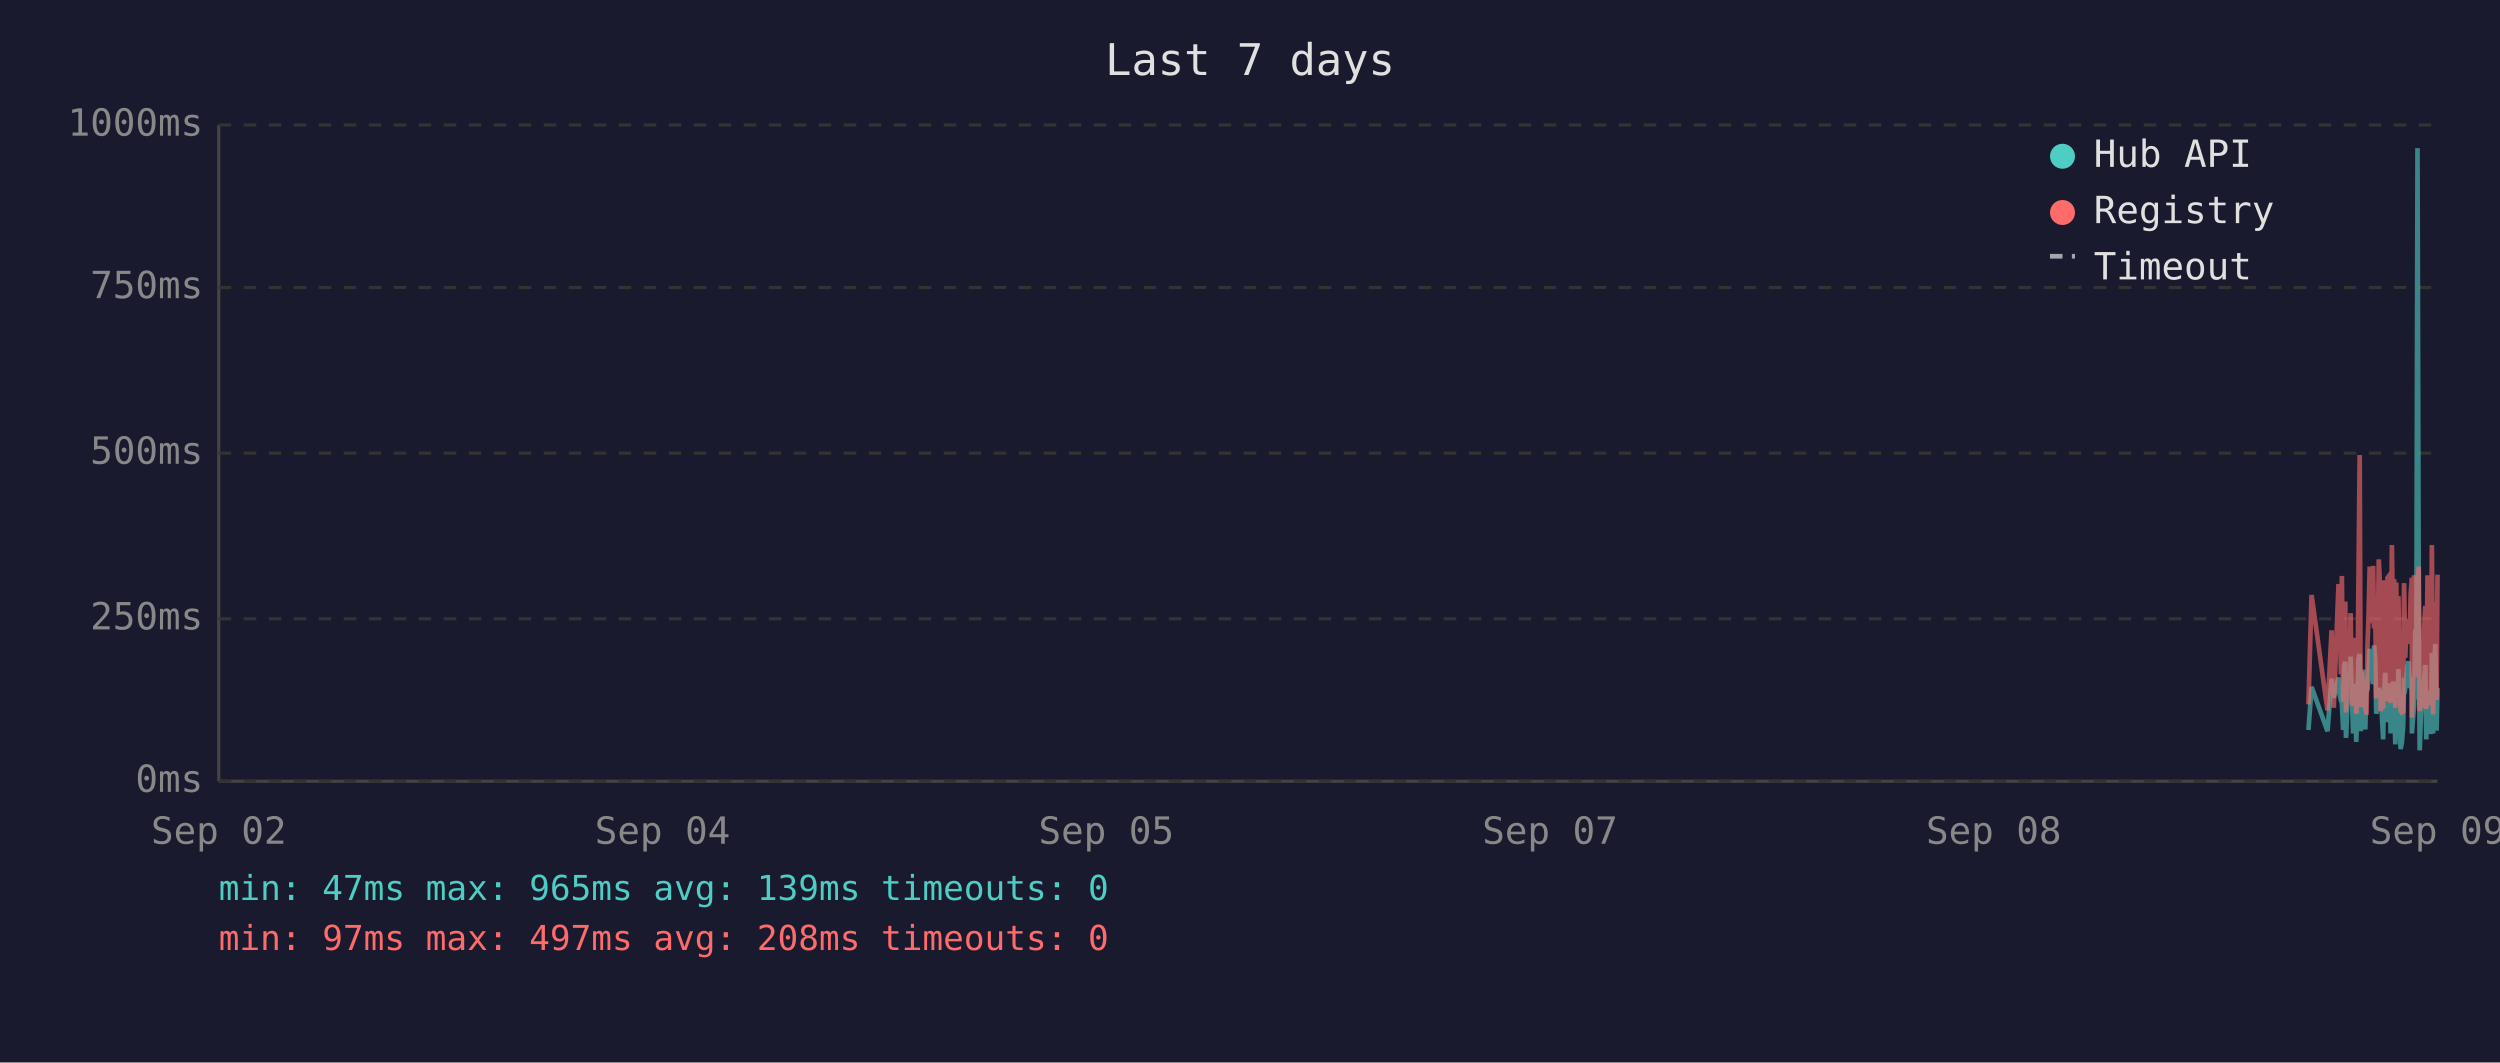
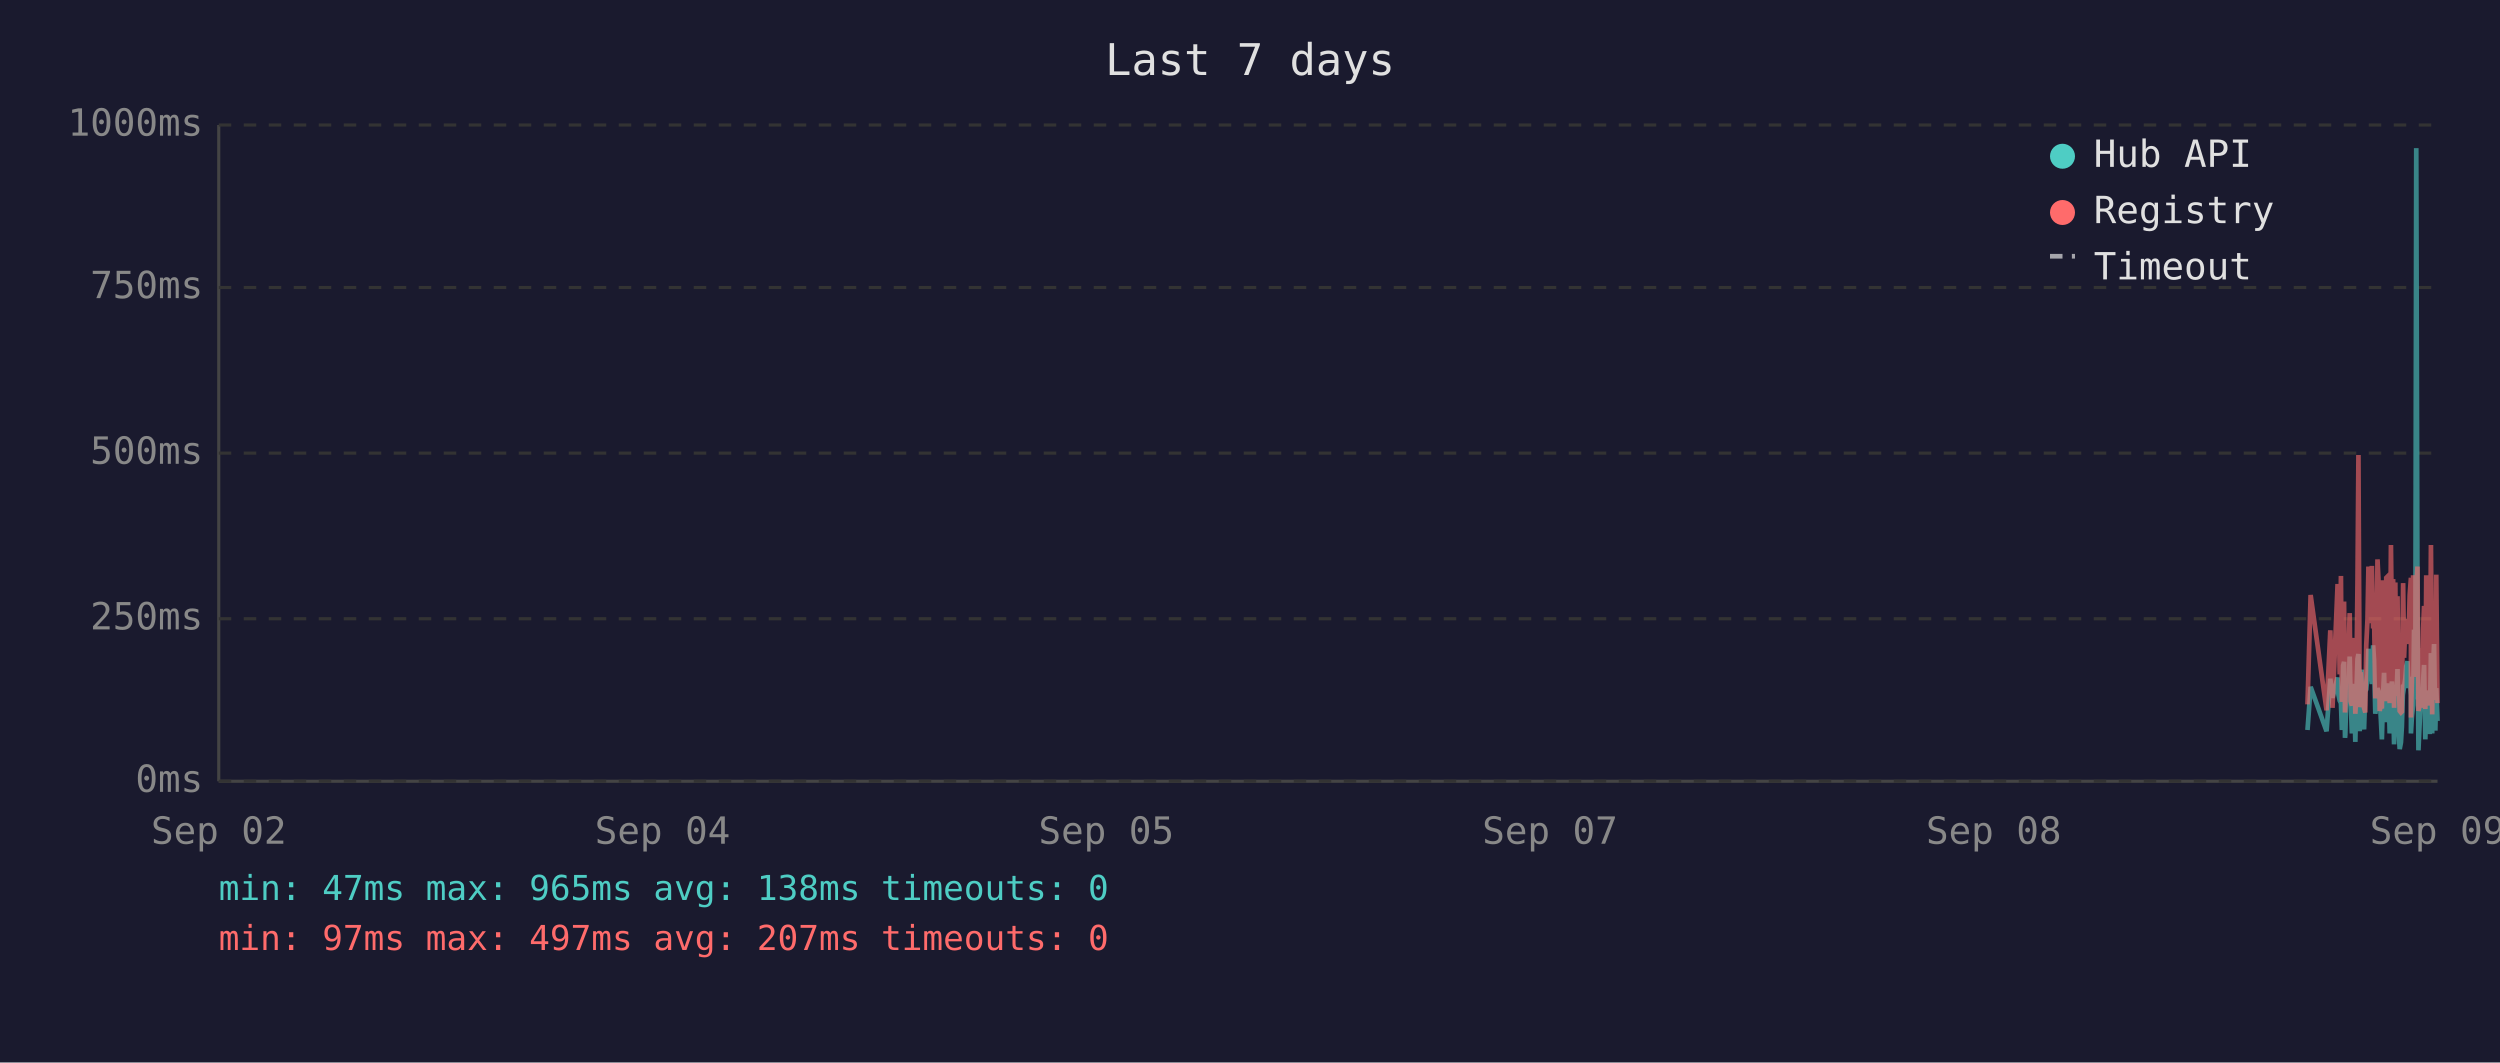
<svg xmlns="http://www.w3.org/2000/svg" viewBox="0 0 800 340" font-family="monospace" font-size="12">
  <rect width="800" height="340" fill="#1a1a2e" />
  <text x="400" y="24" fill="#e0e0e0" font-size="14" text-anchor="middle">Last 7 days</text>
  <line x1="70" y1="40" x2="70" y2="250" stroke="#444" stroke-width="1" />
  <line x1="70" y1="250" x2="780" y2="250" stroke="#444" stroke-width="1" />
  <line x1="70" y1="250" x2="780" y2="250" stroke="#333" stroke-width="1" stroke-dasharray="4" />
  <text x="65" y="250" fill="#888" text-anchor="end" dominant-baseline="middle">0ms</text>
  <line x1="70" y1="198" x2="780" y2="198" stroke="#333" stroke-width="1" stroke-dasharray="4" />
  <text x="65" y="198" fill="#888" text-anchor="end" dominant-baseline="middle">250ms</text>
  <line x1="70" y1="145" x2="780" y2="145" stroke="#333" stroke-width="1" stroke-dasharray="4" />
  <text x="65" y="145" fill="#888" text-anchor="end" dominant-baseline="middle">500ms</text>
  <line x1="70" y1="92" x2="780" y2="92" stroke="#333" stroke-width="1" stroke-dasharray="4" />
  <text x="65" y="92" fill="#888" text-anchor="end" dominant-baseline="middle">750ms</text>
  <line x1="70" y1="40" x2="780" y2="40" stroke="#333" stroke-width="1" stroke-dasharray="4" />
  <text x="65" y="40" fill="#888" text-anchor="end" dominant-baseline="middle">1000ms</text>
  <text x="70" y="270" fill="#888" text-anchor="middle">Sep 02</text>
  <text x="212" y="270" fill="#888" text-anchor="middle">Sep 04</text>
  <text x="354" y="270" fill="#888" text-anchor="middle">Sep 05</text>
  <text x="496" y="270" fill="#888" text-anchor="middle">Sep 07</text>
  <text x="638" y="270" fill="#888" text-anchor="middle">Sep 08</text>
  <text x="780" y="270" fill="#888" text-anchor="middle">Sep 09</text>
-   <polyline points="738.7,233.6 739.7,219.8 744.8,234.0 746.1,217.2 746.8,223.3 748.3,216.8 748.7,222.3 749.1,224.2 749.4,225.0 749.8,233.6 750.1,213.0 750.5,211.8 750.7,236.1 750.8,235.1 751.2,223.8 751.5,221.2 751.9,222.3 752.2,210.1 752.6,223.3 753.0,234.7 753.3,220.6 753.7,218.9 754.0,237.4 754.4,223.1 754.7,210.9 755.1,209.3 755.4,234.0 755.8,217.0 756.2,214.3 756.5,230.9 756.9,233.4 757.2,220.6 757.3,221.2 757.6,220.6 757.9,215.8 758.3,207.6 758.6,216.6 759.0,213.9 759.4,218.9 759.7,206.5 760.1,211.4 760.4,228.4 760.8,226.1 761.2,220.2 761.5,221.2 761.8,221.9 762.2,228.8 762.6,236.6 762.9,221.9 763.3,215.3 763.6,231.1 764.0,221.9 764.3,221.2 764.7,218.7 765.0,234.7 765.4,221.2 765.8,218.1 766.1,223.1 766.5,238.2 766.8,220.8 767.2,224.8 767.5,214.1 767.9,232.6 768.2,239.7 768.6,237.6 769.0,232.6 769.3,219.1 769.7,219.8 770.0,217.2 770.4,213.2 770.7,211.6 771.1,220.2 771.4,216.6 771.8,222.5 771.8,234.7 772.2,229.4 772.5,225.6 772.9,201.5 773.2,223.8 773.6,47.4 774.0,196.0 774.3,240.1 774.6,231.1 775.0,221.0 775.4,225.0 775.7,217.9 776.1,212.8 776.4,236.6 776.8,222.7 777.1,222.9 777.5,221.0 777.9,234.9 778.2,209.0 778.6,234.7 778.9,213.5 779.3,206.1 779.7,233.8 780.0,220.2" fill="none" stroke="#4ecdc4" stroke-width="1.5" opacity="0.6" />
-   <polyline points="738.7,225.4 739.7,190.4 744.8,227.3 746.1,201.7 746.8,226.5 748.3,187.6 748.7,187.6 749.1,215.8 749.4,184.3 749.8,224.6 750.1,206.3 750.5,192.5 750.7,228.0 750.8,225.8 751.2,209.0 751.5,204.0 751.9,209.0 752.2,196.2 752.6,224.4 753.0,225.8 753.3,206.1 753.7,204.2 754.0,228.4 754.4,222.3 754.7,186.0 755.1,145.6 755.4,226.3 755.8,215.1 756.2,226.3 756.5,224.2 756.9,226.5 757.2,228.0 757.3,228.0 757.6,206.5 757.9,198.1 758.3,181.3 758.6,193.1 759.0,199.4 759.4,181.1 759.7,201.1 760.1,196.7 760.4,223.5 760.8,214.9 761.2,179.0 761.5,185.3 761.8,227.5 762.2,225.8 762.6,226.7 762.9,185.7 763.3,209.5 763.6,224.4 764.0,184.9 764.3,184.5 764.7,206.3 765.0,225.0 765.4,174.4 765.8,200.7 766.1,185.3 766.5,226.5 766.8,186.4 767.2,222.7 767.5,190.8 767.9,216.6 768.2,227.5 768.6,228.0 769.0,227.7 769.3,186.6 769.7,210.5 770.0,200.2 770.4,200.4 770.7,198.1 771.1,206.1 771.4,190.4 771.8,184.9 771.8,229.6 772.2,217.7 772.5,184.1 772.9,188.3 773.2,216.6 773.6,187.8 774.0,181.3 774.3,227.5 774.6,225.6 775.0,207.4 775.4,226.5 775.7,201.3 776.1,193.9 776.4,226.9 776.8,184.1 777.1,209.0 777.5,185.5 777.9,225.8 778.2,174.4 778.6,228.6 778.9,192.7 779.3,197.5 779.7,224.0 780.0,183.9" fill="none" stroke="#ff6b6b" stroke-width="1.5" opacity="0.6" />
+   <polyline points="738.4,233.6 739.4,219.8 744.5,234.0 745.7,217.2 746.4,223.3 748.0,216.8 748.3,222.3 748.7,224.2 749.1,225.0 749.4,233.6 749.8,213.0 750.1,211.8 750.4,236.1 750.5,235.1 750.8,223.8 751.2,221.2 751.5,222.3 751.9,210.1 752.2,223.3 752.6,234.7 753.0,220.6 753.3,218.9 753.7,237.4 754.0,223.1 754.4,210.9 754.7,209.3 755.1,234.0 755.4,217.0 755.8,214.3 756.2,230.9 756.5,233.4 756.9,220.6 756.9,221.2 757.2,220.6 757.6,215.8 757.9,207.6 758.3,216.6 758.7,213.9 759.0,218.9 759.4,206.5 759.7,211.4 760.1,228.4 760.4,226.1 760.8,220.2 761.1,221.2 761.5,221.9 761.8,228.8 762.2,236.6 762.6,221.9 762.9,215.3 763.3,231.1 763.6,221.9 764.0,221.2 764.3,218.7 764.7,234.7 765.1,221.2 765.4,218.1 765.8,223.1 766.1,238.2 766.5,220.8 766.8,224.8 767.2,214.1 767.5,232.6 767.9,239.7 768.3,237.6 768.6,232.6 769.0,219.1 769.3,219.8 769.7,217.2 770.0,213.2 770.4,211.6 770.7,220.2 771.1,216.6 771.5,222.5 771.5,234.7 771.8,229.4 772.2,225.6 772.5,201.5 772.9,223.8 773.2,47.4 773.6,196.0 773.9,240.1 774.3,231.1 774.7,221.0 775.0,225.0 775.4,217.9 775.7,212.8 776.1,236.6 776.4,222.7 776.8,222.9 777.1,221.0 777.5,234.9 777.9,209.0 778.3,234.7 778.6,213.5 778.9,206.1 779.3,233.8 779.6,220.2 780.0,230.7" fill="none" stroke="#4ecdc4" stroke-width="1.5" opacity="0.6" />
+   <polyline points="738.4,225.4 739.4,190.4 744.5,227.3 745.7,201.7 746.4,226.5 748.0,187.6 748.3,187.6 748.7,215.8 749.1,184.3 749.4,224.6 749.8,206.3 750.1,192.5 750.4,228.0 750.5,225.8 750.8,209.0 751.2,204.0 751.5,209.0 751.9,196.2 752.2,224.4 752.6,225.8 753.0,206.1 753.3,204.2 753.7,228.4 754.0,222.3 754.4,186.0 754.7,145.6 755.1,226.3 755.4,215.1 755.8,226.3 756.2,224.2 756.5,226.5 756.9,228.0 756.9,228.0 757.2,206.5 757.6,198.1 757.9,181.3 758.3,193.1 758.7,199.4 759.0,181.1 759.4,201.1 759.7,196.7 760.1,223.5 760.4,214.9 760.8,179.0 761.1,185.3 761.5,227.5 761.8,225.8 762.2,226.7 762.6,185.7 762.9,209.5 763.3,224.4 763.6,184.9 764.0,184.5 764.3,206.3 764.7,225.0 765.1,174.4 765.4,200.7 765.8,185.3 766.1,226.5 766.5,186.4 766.8,222.7 767.2,190.8 767.5,216.6 767.9,227.5 768.3,228.0 768.6,227.7 769.0,186.6 769.3,210.5 769.7,200.2 770.0,200.4 770.4,198.1 770.7,206.1 771.1,190.4 771.5,184.9 771.5,229.6 771.8,217.7 772.2,184.1 772.5,188.3 772.9,216.6 773.2,187.8 773.6,181.3 773.9,227.5 774.3,225.6 774.7,207.4 775.0,226.5 775.4,201.3 775.7,193.9 776.1,226.9 776.4,184.1 776.8,209.0 777.1,185.5 777.5,225.8 777.9,174.4 778.3,228.6 778.6,192.7 778.9,197.5 779.3,224.0 779.6,183.9 780.0,225.0" fill="none" stroke="#ff6b6b" stroke-width="1.5" opacity="0.6" />
  <circle cx="660" cy="50" r="4" fill="#4ecdc4" />
  <text x="670" y="50" fill="#e0e0e0" dominant-baseline="middle">Hub API</text>
  <circle cx="660" cy="68" r="4" fill="#ff6b6b" />
  <text x="670" y="68" fill="#e0e0e0" dominant-baseline="middle">Registry</text>
  <line x1="656" y1="82" x2="664" y2="82" stroke="#e0e0e0" stroke-width="1.5" stroke-dasharray="4,3" opacity="0.7" />
  <text x="670" y="86" fill="#e0e0e0" dominant-baseline="middle">Timeout</text>
-   <text x="70" y="288" fill="#4ecdc4" font-size="11">min: 47ms  max: 965ms  avg: 139ms  timeouts: 0</text>
-   <text x="70" y="304" fill="#ff6b6b" font-size="11">min: 97ms  max: 497ms  avg: 208ms  timeouts: 0</text>
+   <text x="70" y="288" fill="#4ecdc4" font-size="11">min: 47ms  max: 965ms  avg: 138ms  timeouts: 0</text>
+   <text x="70" y="304" fill="#ff6b6b" font-size="11">min: 97ms  max: 497ms  avg: 207ms  timeouts: 0</text>
</svg>
